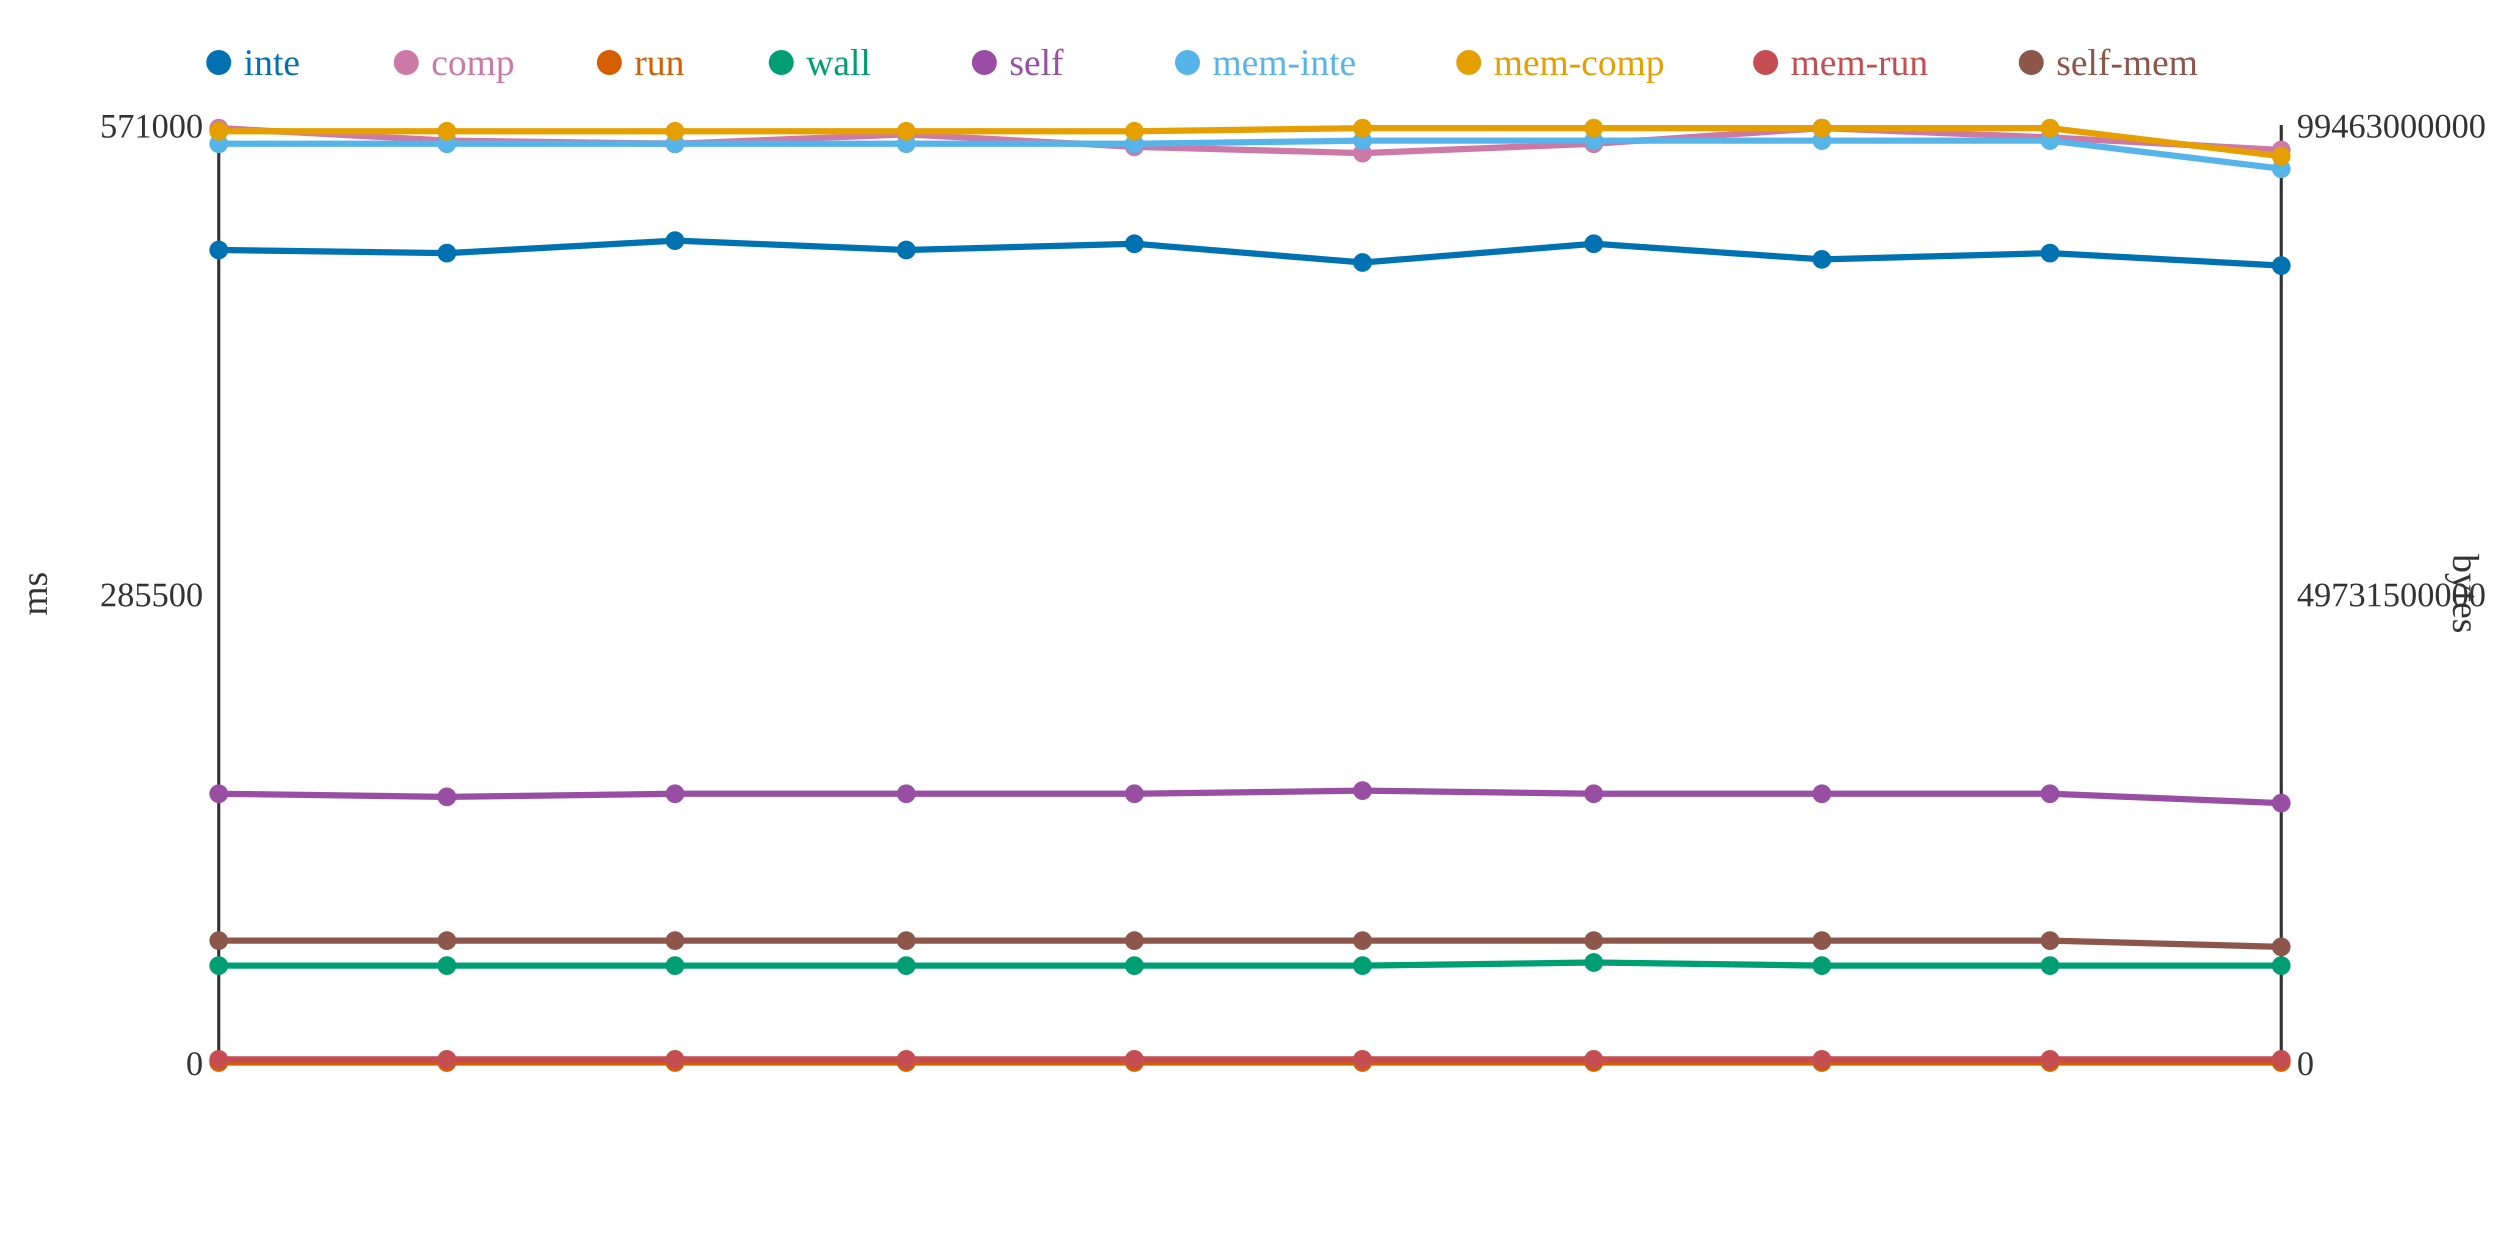
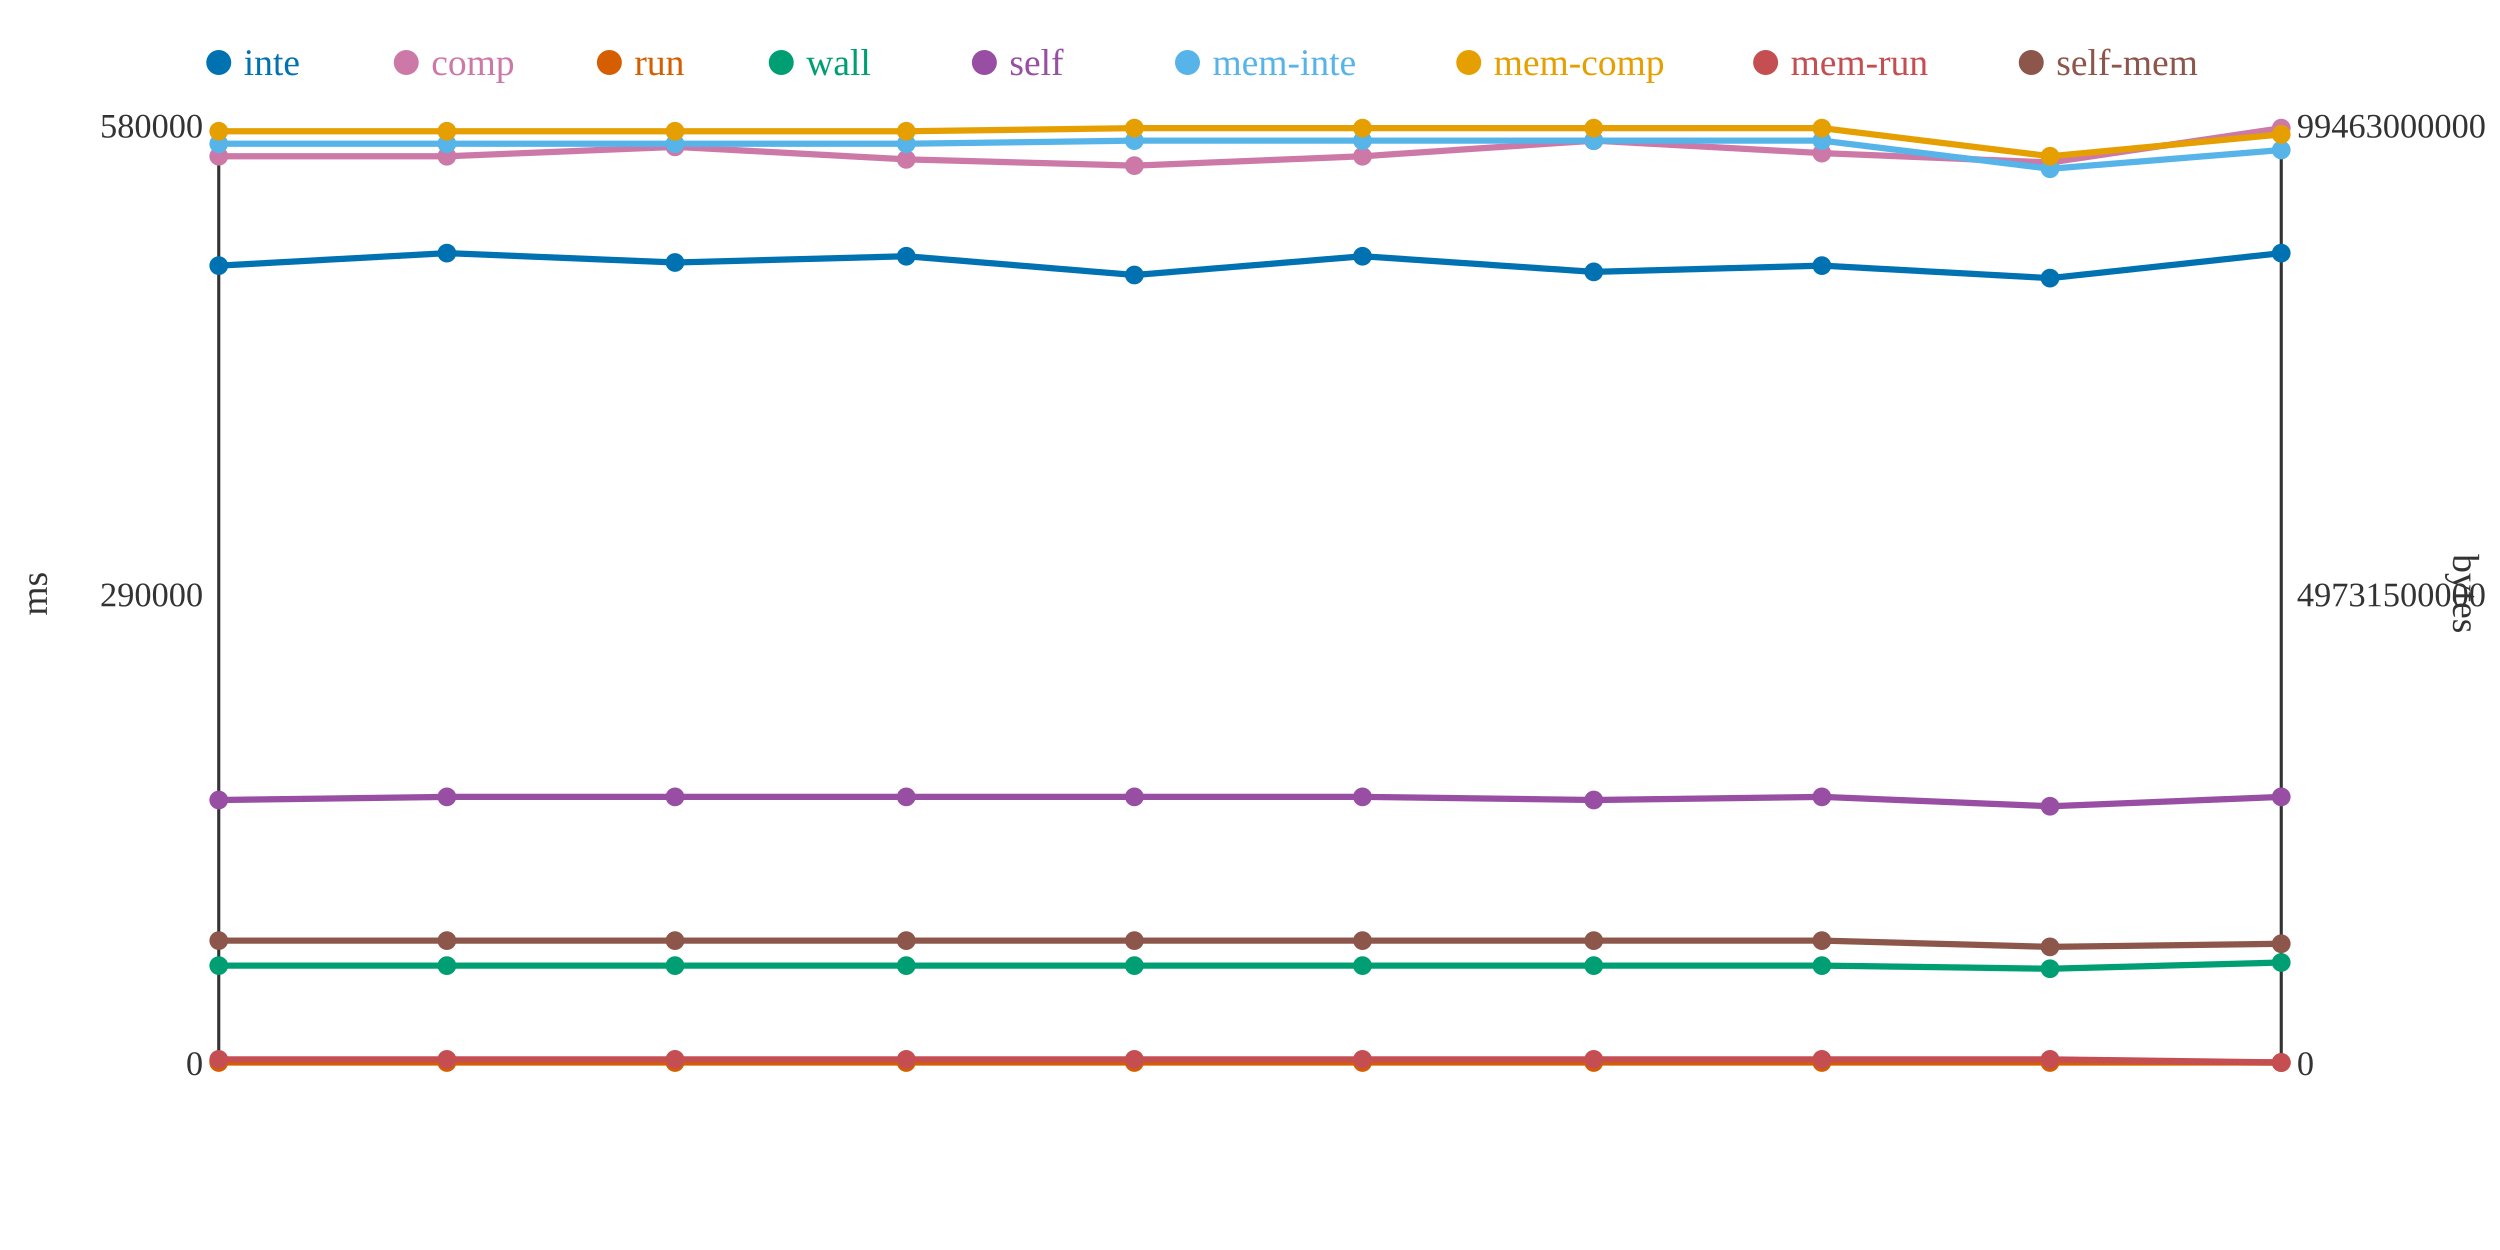
<svg xmlns="http://www.w3.org/2000/svg" width="800" height="400">
  <rect width="800" height="400" fill="white" />
  <line x1="70" y1="40" x2="70" y2="340" stroke="#333" stroke-width="1" />
  <line x1="70" y1="340" x2="730" y2="340" stroke="#333" stroke-width="1" />
  <line x1="730" y1="40" x2="730" y2="340" stroke="#333" stroke-width="1" />
  <text x="65" y="344" text-anchor="end" font-size="11" fill="#333">0</text>
-   <text x="65" y="194" text-anchor="end" font-size="11" fill="#333">285500</text>
-   <text x="65" y="44" text-anchor="end" font-size="11" fill="#333">571000</text>
+   <text x="65" y="194" text-anchor="end" font-size="11" fill="#333">290000</text>
+   <text x="65" y="44" text-anchor="end" font-size="11" fill="#333">580000</text>
  <text x="15" y="190" text-anchor="middle" font-size="12" fill="#333" transform="rotate(-90 15 190)">ms</text>
  <text x="735" y="344" text-anchor="start" font-size="11" fill="#333">0</text>
  <text x="735" y="194" text-anchor="start" font-size="11" fill="#333">49731500000</text>
  <text x="735" y="44" text-anchor="start" font-size="11" fill="#333">99463000000</text>
  <text x="785" y="190" text-anchor="middle" font-size="12" fill="#333" transform="rotate(90 785 190)">bytes</text>
-   <polyline points="70,80 143,81 216,77 290,80 363,78 436,84 510,78 583,83 656,81 730,85" fill="none" stroke="#0072B2" stroke-width="2" />
-   <polyline points="70,41 143,45 216,46 290,43 363,47 436,49 510,46 583,41 656,44 730,48" fill="none" stroke="#CC79A7" stroke-width="2" />
+   <polyline points="70,85 143,81 216,84 290,82 363,88 436,82 510,87 583,85 656,89 730,81" fill="none" stroke="#0072B2" stroke-width="2" />
+   <polyline points="70,50 143,50 216,47 290,51 363,53 436,50 510,45 583,49 656,52 730,41" fill="none" stroke="#CC79A7" stroke-width="2" />
  <polyline points="70,340 143,340 216,340 290,340 363,340 436,340 510,340 583,340 656,340 730,340" fill="none" stroke="#D55E00" stroke-width="2" />
-   <polyline points="70,309 143,309 216,309 290,309 363,309 436,309 510,308 583,309 656,309 730,309" fill="none" stroke="#009E73" stroke-width="2" />
-   <polyline points="70,254 143,255 216,254 290,254 363,254 436,253 510,254 583,254 656,254 730,257" fill="none" stroke="#984EA3" stroke-width="2" />
-   <polyline points="70,46 143,46 216,46 290,46 363,46 436,45 510,45 583,45 656,45 730,54" fill="none" stroke="#56B4E9" stroke-width="2" />
-   <polyline points="70,42 143,42 216,42 290,42 363,42 436,41 510,41 583,41 656,41 730,50" fill="none" stroke="#E69F00" stroke-width="2" />
-   <polyline points="70,339 143,339 216,339 290,339 363,339 436,339 510,339 583,339 656,339 730,339" fill="none" stroke="#C44E52" stroke-width="2" />
-   <polyline points="70,301 143,301 216,301 290,301 363,301 436,301 510,301 583,301 656,301 730,303" fill="none" stroke="#8C564B" stroke-width="2" />
-   <circle cx="70" cy="80" r="3" fill="#0072B2" />
-   <circle cx="70" cy="41" r="3" fill="#CC79A7" />
+   <polyline points="70,309 143,309 216,309 290,309 363,309 436,309 510,309 583,309 656,310 730,308" fill="none" stroke="#009E73" stroke-width="2" />
+   <polyline points="70,256 143,255 216,255 290,255 363,255 436,255 510,256 583,255 656,258 730,255" fill="none" stroke="#984EA3" stroke-width="2" />
+   <polyline points="70,46 143,46 216,46 290,46 363,45 436,45 510,45 583,45 656,54 730,48" fill="none" stroke="#56B4E9" stroke-width="2" />
+   <polyline points="70,42 143,42 216,42 290,42 363,41 436,41 510,41 583,41 656,50 730,43" fill="none" stroke="#E69F00" stroke-width="2" />
+   <polyline points="70,339 143,339 216,339 290,339 363,339 436,339 510,339 583,339 656,339 730,340" fill="none" stroke="#C44E52" stroke-width="2" />
+   <polyline points="70,301 143,301 216,301 290,301 363,301 436,301 510,301 583,301 656,303 730,302" fill="none" stroke="#8C564B" stroke-width="2" />
+   <circle cx="70" cy="85" r="3" fill="#0072B2" />
+   <circle cx="70" cy="50" r="3" fill="#CC79A7" />
  <circle cx="70" cy="340" r="3" fill="#D55E00" />
  <circle cx="70" cy="309" r="3" fill="#009E73" />
-   <circle cx="70" cy="254" r="3" fill="#984EA3" />
+   <circle cx="70" cy="256" r="3" fill="#984EA3" />
  <circle cx="70" cy="46" r="3" fill="#56B4E9" />
  <circle cx="70" cy="42" r="3" fill="#E69F00" />
  <circle cx="70" cy="339" r="3" fill="#C44E52" />
  <circle cx="70" cy="301" r="3" fill="#8C564B" />
  <circle cx="143" cy="81" r="3" fill="#0072B2" />
-   <circle cx="143" cy="45" r="3" fill="#CC79A7" />
+   <circle cx="143" cy="50" r="3" fill="#CC79A7" />
  <circle cx="143" cy="340" r="3" fill="#D55E00" />
  <circle cx="143" cy="309" r="3" fill="#009E73" />
  <circle cx="143" cy="255" r="3" fill="#984EA3" />
  <circle cx="143" cy="46" r="3" fill="#56B4E9" />
  <circle cx="143" cy="42" r="3" fill="#E69F00" />
  <circle cx="143" cy="339" r="3" fill="#C44E52" />
  <circle cx="143" cy="301" r="3" fill="#8C564B" />
-   <circle cx="216" cy="77" r="3" fill="#0072B2" />
-   <circle cx="216" cy="46" r="3" fill="#CC79A7" />
+   <circle cx="216" cy="84" r="3" fill="#0072B2" />
+   <circle cx="216" cy="47" r="3" fill="#CC79A7" />
  <circle cx="216" cy="340" r="3" fill="#D55E00" />
  <circle cx="216" cy="309" r="3" fill="#009E73" />
-   <circle cx="216" cy="254" r="3" fill="#984EA3" />
+   <circle cx="216" cy="255" r="3" fill="#984EA3" />
  <circle cx="216" cy="46" r="3" fill="#56B4E9" />
  <circle cx="216" cy="42" r="3" fill="#E69F00" />
  <circle cx="216" cy="339" r="3" fill="#C44E52" />
  <circle cx="216" cy="301" r="3" fill="#8C564B" />
-   <circle cx="290" cy="80" r="3" fill="#0072B2" />
-   <circle cx="290" cy="43" r="3" fill="#CC79A7" />
+   <circle cx="290" cy="82" r="3" fill="#0072B2" />
+   <circle cx="290" cy="51" r="3" fill="#CC79A7" />
  <circle cx="290" cy="340" r="3" fill="#D55E00" />
  <circle cx="290" cy="309" r="3" fill="#009E73" />
-   <circle cx="290" cy="254" r="3" fill="#984EA3" />
+   <circle cx="290" cy="255" r="3" fill="#984EA3" />
  <circle cx="290" cy="46" r="3" fill="#56B4E9" />
  <circle cx="290" cy="42" r="3" fill="#E69F00" />
  <circle cx="290" cy="339" r="3" fill="#C44E52" />
  <circle cx="290" cy="301" r="3" fill="#8C564B" />
-   <circle cx="363" cy="78" r="3" fill="#0072B2" />
-   <circle cx="363" cy="47" r="3" fill="#CC79A7" />
+   <circle cx="363" cy="88" r="3" fill="#0072B2" />
+   <circle cx="363" cy="53" r="3" fill="#CC79A7" />
  <circle cx="363" cy="340" r="3" fill="#D55E00" />
  <circle cx="363" cy="309" r="3" fill="#009E73" />
-   <circle cx="363" cy="254" r="3" fill="#984EA3" />
-   <circle cx="363" cy="46" r="3" fill="#56B4E9" />
-   <circle cx="363" cy="42" r="3" fill="#E69F00" />
+   <circle cx="363" cy="255" r="3" fill="#984EA3" />
+   <circle cx="363" cy="45" r="3" fill="#56B4E9" />
+   <circle cx="363" cy="41" r="3" fill="#E69F00" />
  <circle cx="363" cy="339" r="3" fill="#C44E52" />
  <circle cx="363" cy="301" r="3" fill="#8C564B" />
-   <circle cx="436" cy="84" r="3" fill="#0072B2" />
-   <circle cx="436" cy="49" r="3" fill="#CC79A7" />
+   <circle cx="436" cy="82" r="3" fill="#0072B2" />
+   <circle cx="436" cy="50" r="3" fill="#CC79A7" />
  <circle cx="436" cy="340" r="3" fill="#D55E00" />
  <circle cx="436" cy="309" r="3" fill="#009E73" />
-   <circle cx="436" cy="253" r="3" fill="#984EA3" />
+   <circle cx="436" cy="255" r="3" fill="#984EA3" />
  <circle cx="436" cy="45" r="3" fill="#56B4E9" />
  <circle cx="436" cy="41" r="3" fill="#E69F00" />
  <circle cx="436" cy="339" r="3" fill="#C44E52" />
  <circle cx="436" cy="301" r="3" fill="#8C564B" />
-   <circle cx="510" cy="78" r="3" fill="#0072B2" />
-   <circle cx="510" cy="46" r="3" fill="#CC79A7" />
+   <circle cx="510" cy="87" r="3" fill="#0072B2" />
+   <circle cx="510" cy="45" r="3" fill="#CC79A7" />
  <circle cx="510" cy="340" r="3" fill="#D55E00" />
-   <circle cx="510" cy="308" r="3" fill="#009E73" />
-   <circle cx="510" cy="254" r="3" fill="#984EA3" />
+   <circle cx="510" cy="309" r="3" fill="#009E73" />
+   <circle cx="510" cy="256" r="3" fill="#984EA3" />
  <circle cx="510" cy="45" r="3" fill="#56B4E9" />
  <circle cx="510" cy="41" r="3" fill="#E69F00" />
  <circle cx="510" cy="339" r="3" fill="#C44E52" />
  <circle cx="510" cy="301" r="3" fill="#8C564B" />
-   <circle cx="583" cy="83" r="3" fill="#0072B2" />
-   <circle cx="583" cy="41" r="3" fill="#CC79A7" />
+   <circle cx="583" cy="85" r="3" fill="#0072B2" />
+   <circle cx="583" cy="49" r="3" fill="#CC79A7" />
  <circle cx="583" cy="340" r="3" fill="#D55E00" />
  <circle cx="583" cy="309" r="3" fill="#009E73" />
-   <circle cx="583" cy="254" r="3" fill="#984EA3" />
+   <circle cx="583" cy="255" r="3" fill="#984EA3" />
  <circle cx="583" cy="45" r="3" fill="#56B4E9" />
  <circle cx="583" cy="41" r="3" fill="#E69F00" />
  <circle cx="583" cy="339" r="3" fill="#C44E52" />
  <circle cx="583" cy="301" r="3" fill="#8C564B" />
-   <circle cx="656" cy="81" r="3" fill="#0072B2" />
-   <circle cx="656" cy="44" r="3" fill="#CC79A7" />
+   <circle cx="656" cy="89" r="3" fill="#0072B2" />
+   <circle cx="656" cy="52" r="3" fill="#CC79A7" />
  <circle cx="656" cy="340" r="3" fill="#D55E00" />
-   <circle cx="656" cy="309" r="3" fill="#009E73" />
-   <circle cx="656" cy="254" r="3" fill="#984EA3" />
-   <circle cx="656" cy="45" r="3" fill="#56B4E9" />
-   <circle cx="656" cy="41" r="3" fill="#E69F00" />
+   <circle cx="656" cy="310" r="3" fill="#009E73" />
+   <circle cx="656" cy="258" r="3" fill="#984EA3" />
+   <circle cx="656" cy="54" r="3" fill="#56B4E9" />
+   <circle cx="656" cy="50" r="3" fill="#E69F00" />
  <circle cx="656" cy="339" r="3" fill="#C44E52" />
-   <circle cx="656" cy="301" r="3" fill="#8C564B" />
-   <circle cx="730" cy="85" r="3" fill="#0072B2" />
-   <circle cx="730" cy="48" r="3" fill="#CC79A7" />
+   <circle cx="656" cy="303" r="3" fill="#8C564B" />
+   <circle cx="730" cy="81" r="3" fill="#0072B2" />
+   <circle cx="730" cy="41" r="3" fill="#CC79A7" />
  <circle cx="730" cy="340" r="3" fill="#D55E00" />
-   <circle cx="730" cy="309" r="3" fill="#009E73" />
-   <circle cx="730" cy="257" r="3" fill="#984EA3" />
-   <circle cx="730" cy="54" r="3" fill="#56B4E9" />
-   <circle cx="730" cy="50" r="3" fill="#E69F00" />
-   <circle cx="730" cy="339" r="3" fill="#C44E52" />
-   <circle cx="730" cy="303" r="3" fill="#8C564B" />
+   <circle cx="730" cy="308" r="3" fill="#009E73" />
+   <circle cx="730" cy="255" r="3" fill="#984EA3" />
+   <circle cx="730" cy="48" r="3" fill="#56B4E9" />
+   <circle cx="730" cy="43" r="3" fill="#E69F00" />
+   <circle cx="730" cy="340" r="3" fill="#C44E52" />
+   <circle cx="730" cy="302" r="3" fill="#8C564B" />
  <circle cx="70" cy="20" r="4" fill="#0072B2" />
  <text x="78" y="24" text-anchor="start" font-size="12" fill="#0072B2">inte</text>
  <circle cx="130" cy="20" r="4" fill="#CC79A7" />
  <text x="138" y="24" text-anchor="start" font-size="12" fill="#CC79A7">comp</text>
  <circle cx="195" cy="20" r="4" fill="#D55E00" />
  <text x="203" y="24" text-anchor="start" font-size="12" fill="#D55E00">run</text>
  <circle cx="250" cy="20" r="4" fill="#009E73" />
  <text x="258" y="24" text-anchor="start" font-size="12" fill="#009E73">wall</text>
  <circle cx="315" cy="20" r="4" fill="#984EA3" />
  <text x="323" y="24" text-anchor="start" font-size="12" fill="#984EA3">self</text>
  <circle cx="380" cy="20" r="4" fill="#56B4E9" />
  <text x="388" y="24" text-anchor="start" font-size="12" fill="#56B4E9">mem-inte</text>
  <circle cx="470" cy="20" r="4" fill="#E69F00" />
  <text x="478" y="24" text-anchor="start" font-size="12" fill="#E69F00">mem-comp</text>
  <circle cx="565" cy="20" r="4" fill="#C44E52" />
  <text x="573" y="24" text-anchor="start" font-size="12" fill="#C44E52">mem-run</text>
  <circle cx="650" cy="20" r="4" fill="#8C564B" />
  <text x="658" y="24" text-anchor="start" font-size="12" fill="#8C564B">self-mem</text>
</svg>
